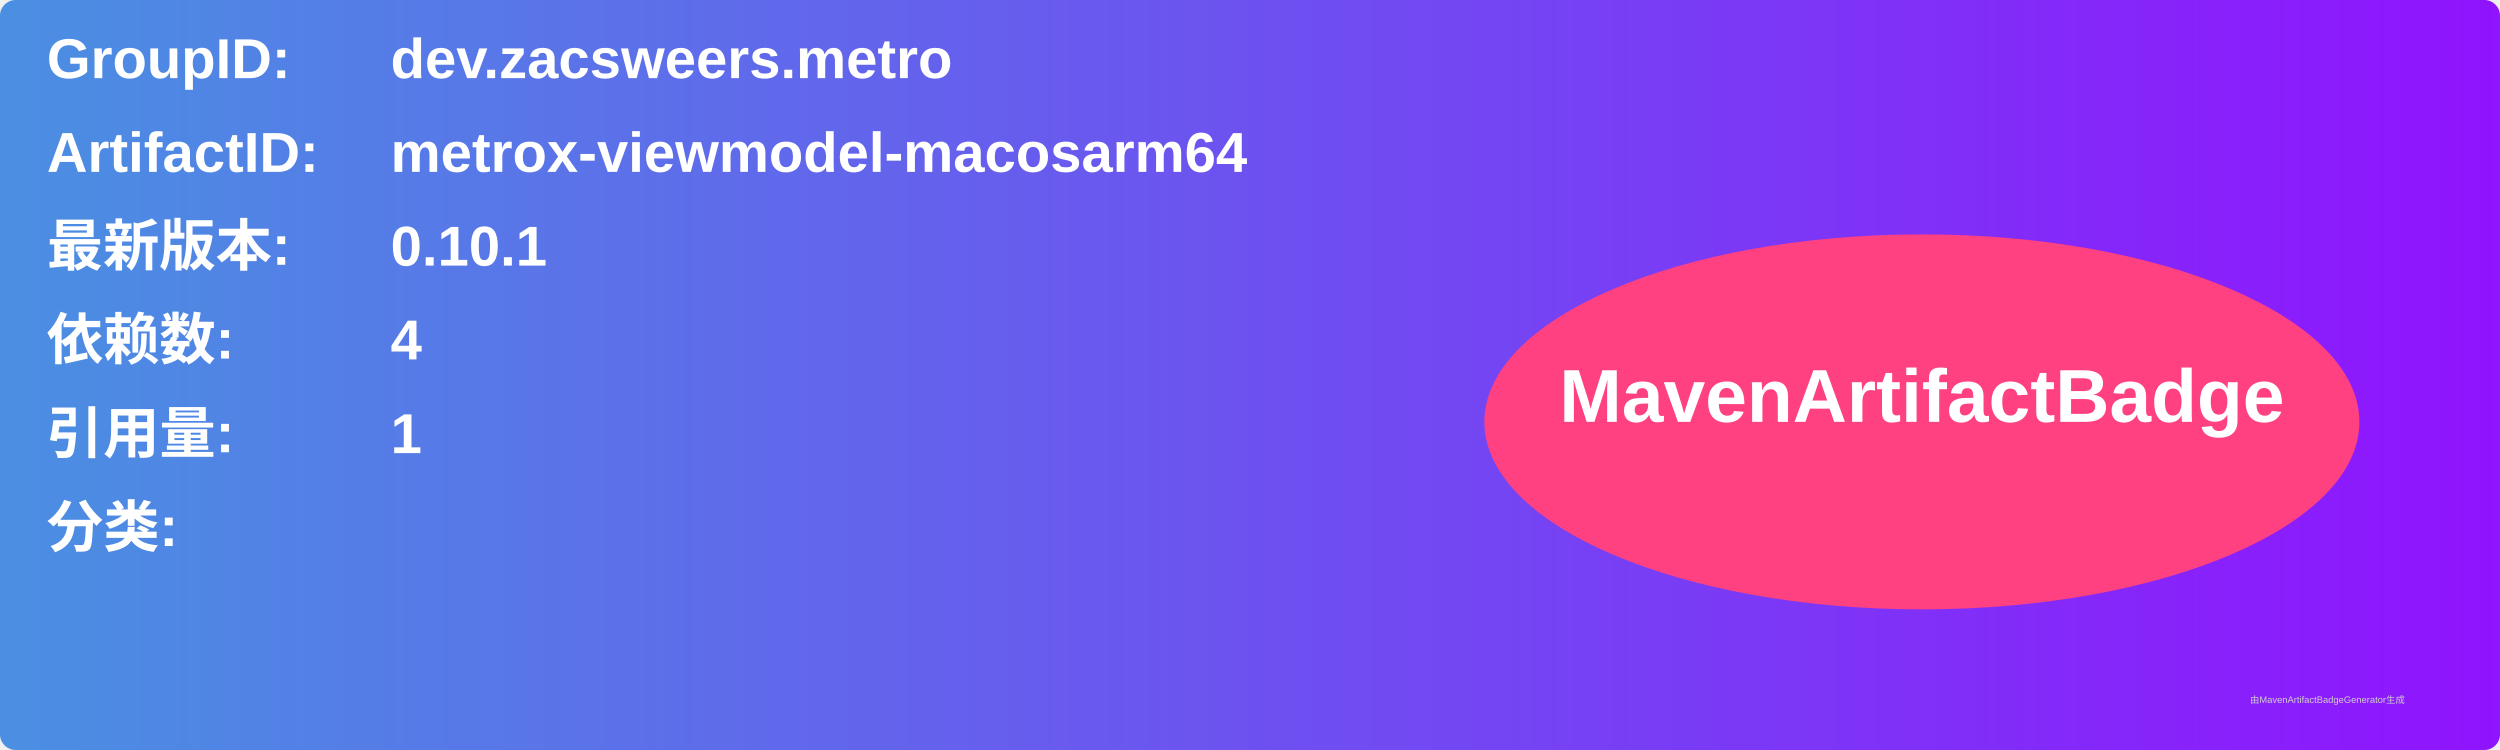
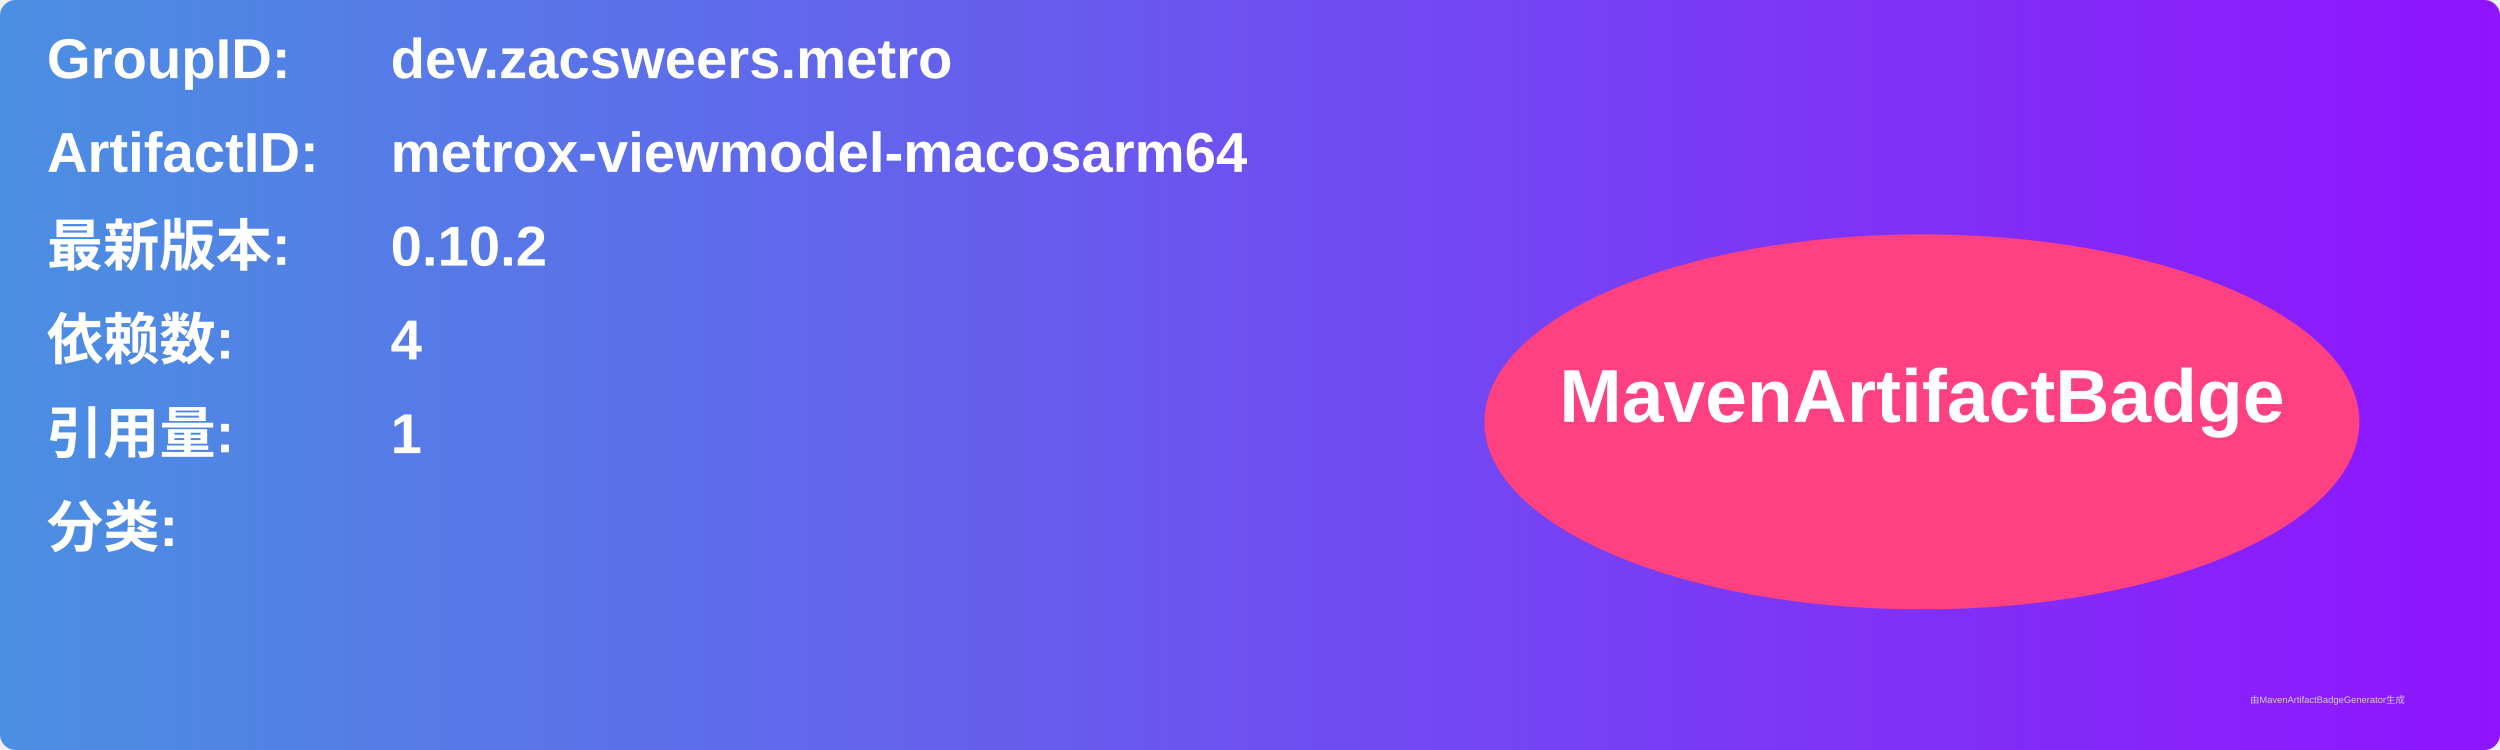
<svg xmlns="http://www.w3.org/2000/svg" width="800" height="240" viewBox="0 0 800 240">
  <linearGradient id="grad" x1="0%" y1="0%" x2="100%" y2="0%">
    <stop offset="0%" stop-color="#4a90e2" />
    <stop offset="100%" stop-color="#9013fe" />
  </linearGradient>
  <rect width="100%" height="100%" rx="5" ry="5" fill="url(#grad)" />
  <g transform="translate(15, 15)">
    <text x="0" y="10" font-family="Arial" font-size="18" fill="white" font-weight="bold" width="260">GroupID:</text>
    <text x="110" y="10" font-family="Arial" font-size="18" fill="white" font-weight="bold" width="460">dev.zacsweers.metro</text>
    <text x="0" y="40" font-family="Arial" font-size="18" fill="white" font-weight="bold" width="260">ArtifactID:</text>
    <text x="110" y="40" font-family="Arial" font-size="18" fill="white" font-weight="bold" width="460">metrox-viewmodel-macosarm64</text>
    <text x="0" y="70" font-family="Arial" font-size="18" fill="white" font-weight="bold">最新版本:</text>
    <text x="110" y="70" font-family="Arial" font-size="18" fill="white" font-weight="bold">
-       <tspan font-weight="bold">0.10.1</tspan>
+       <tspan font-weight="bold">0.10.2</tspan>
    </text>
    <text x="0" y="100" font-family="Arial" font-size="18" fill="white" font-weight="bold">依赖数: </text>
    <text x="110" y="100" font-family="Arial" font-size="18" fill="white">
      <tspan font-weight="bold">4</tspan>
    </text>
    <text x="0" y="130" font-family="Arial" font-size="18" fill="white" font-weight="bold">引用量: </text>
    <text x="110" y="130" font-family="Arial" font-size="18" fill="white">
      <tspan font-weight="bold">1</tspan>
    </text>
    <text x="0" y="160" font-family="Arial" font-size="18" fill="white" font-weight="bold">分类:</text>
    <text x="10" y="190" font-family="Arial" font-size="10" fill="white">
      <tspan font-weight="bold" />
    </text>
    <ellipse cx="600" cy="120" rx="140" ry="60" fill="#ff4081" />
    <text x="600" y="120" text-anchor="middle" font-family="Arial" font-size="24" fill="white" font-weight="bold">MavenArtifactBadge</text>
  </g>
  <text x="720" y="225" font-family="Arial" font-size="3" fill="#d0d0d0">由MavenArtifactBadgeGenerator生成</text>
</svg>
